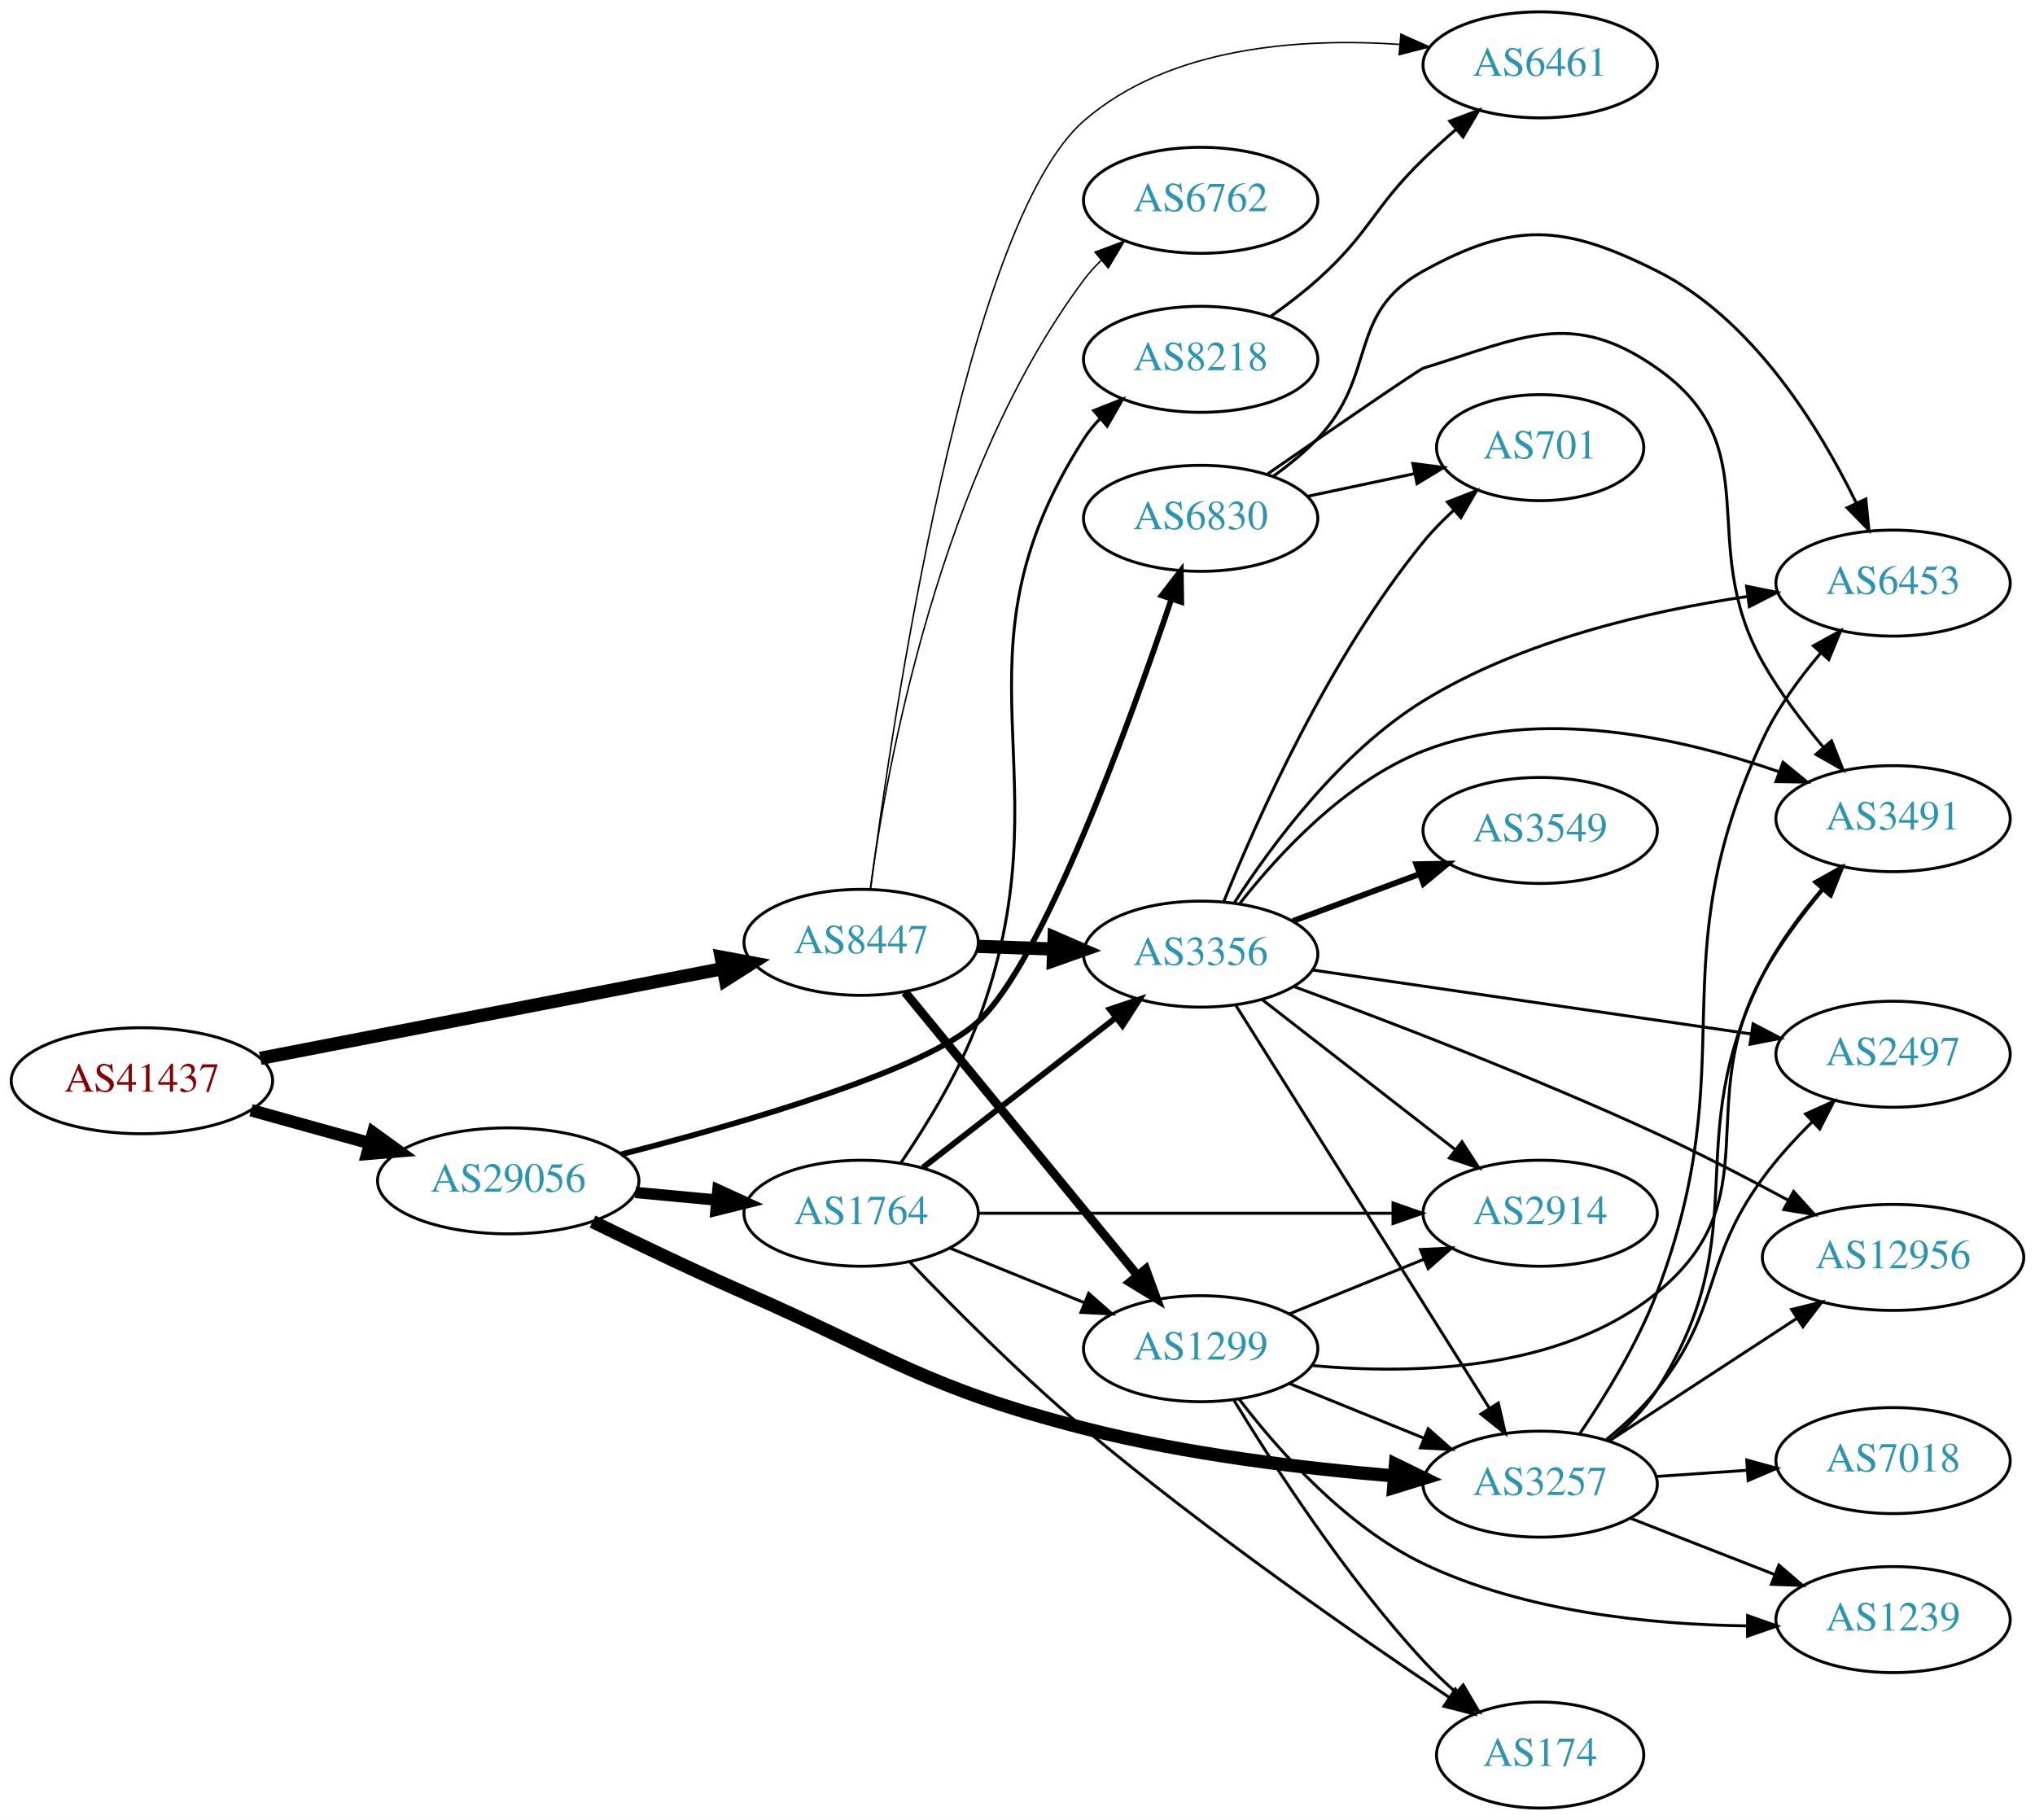
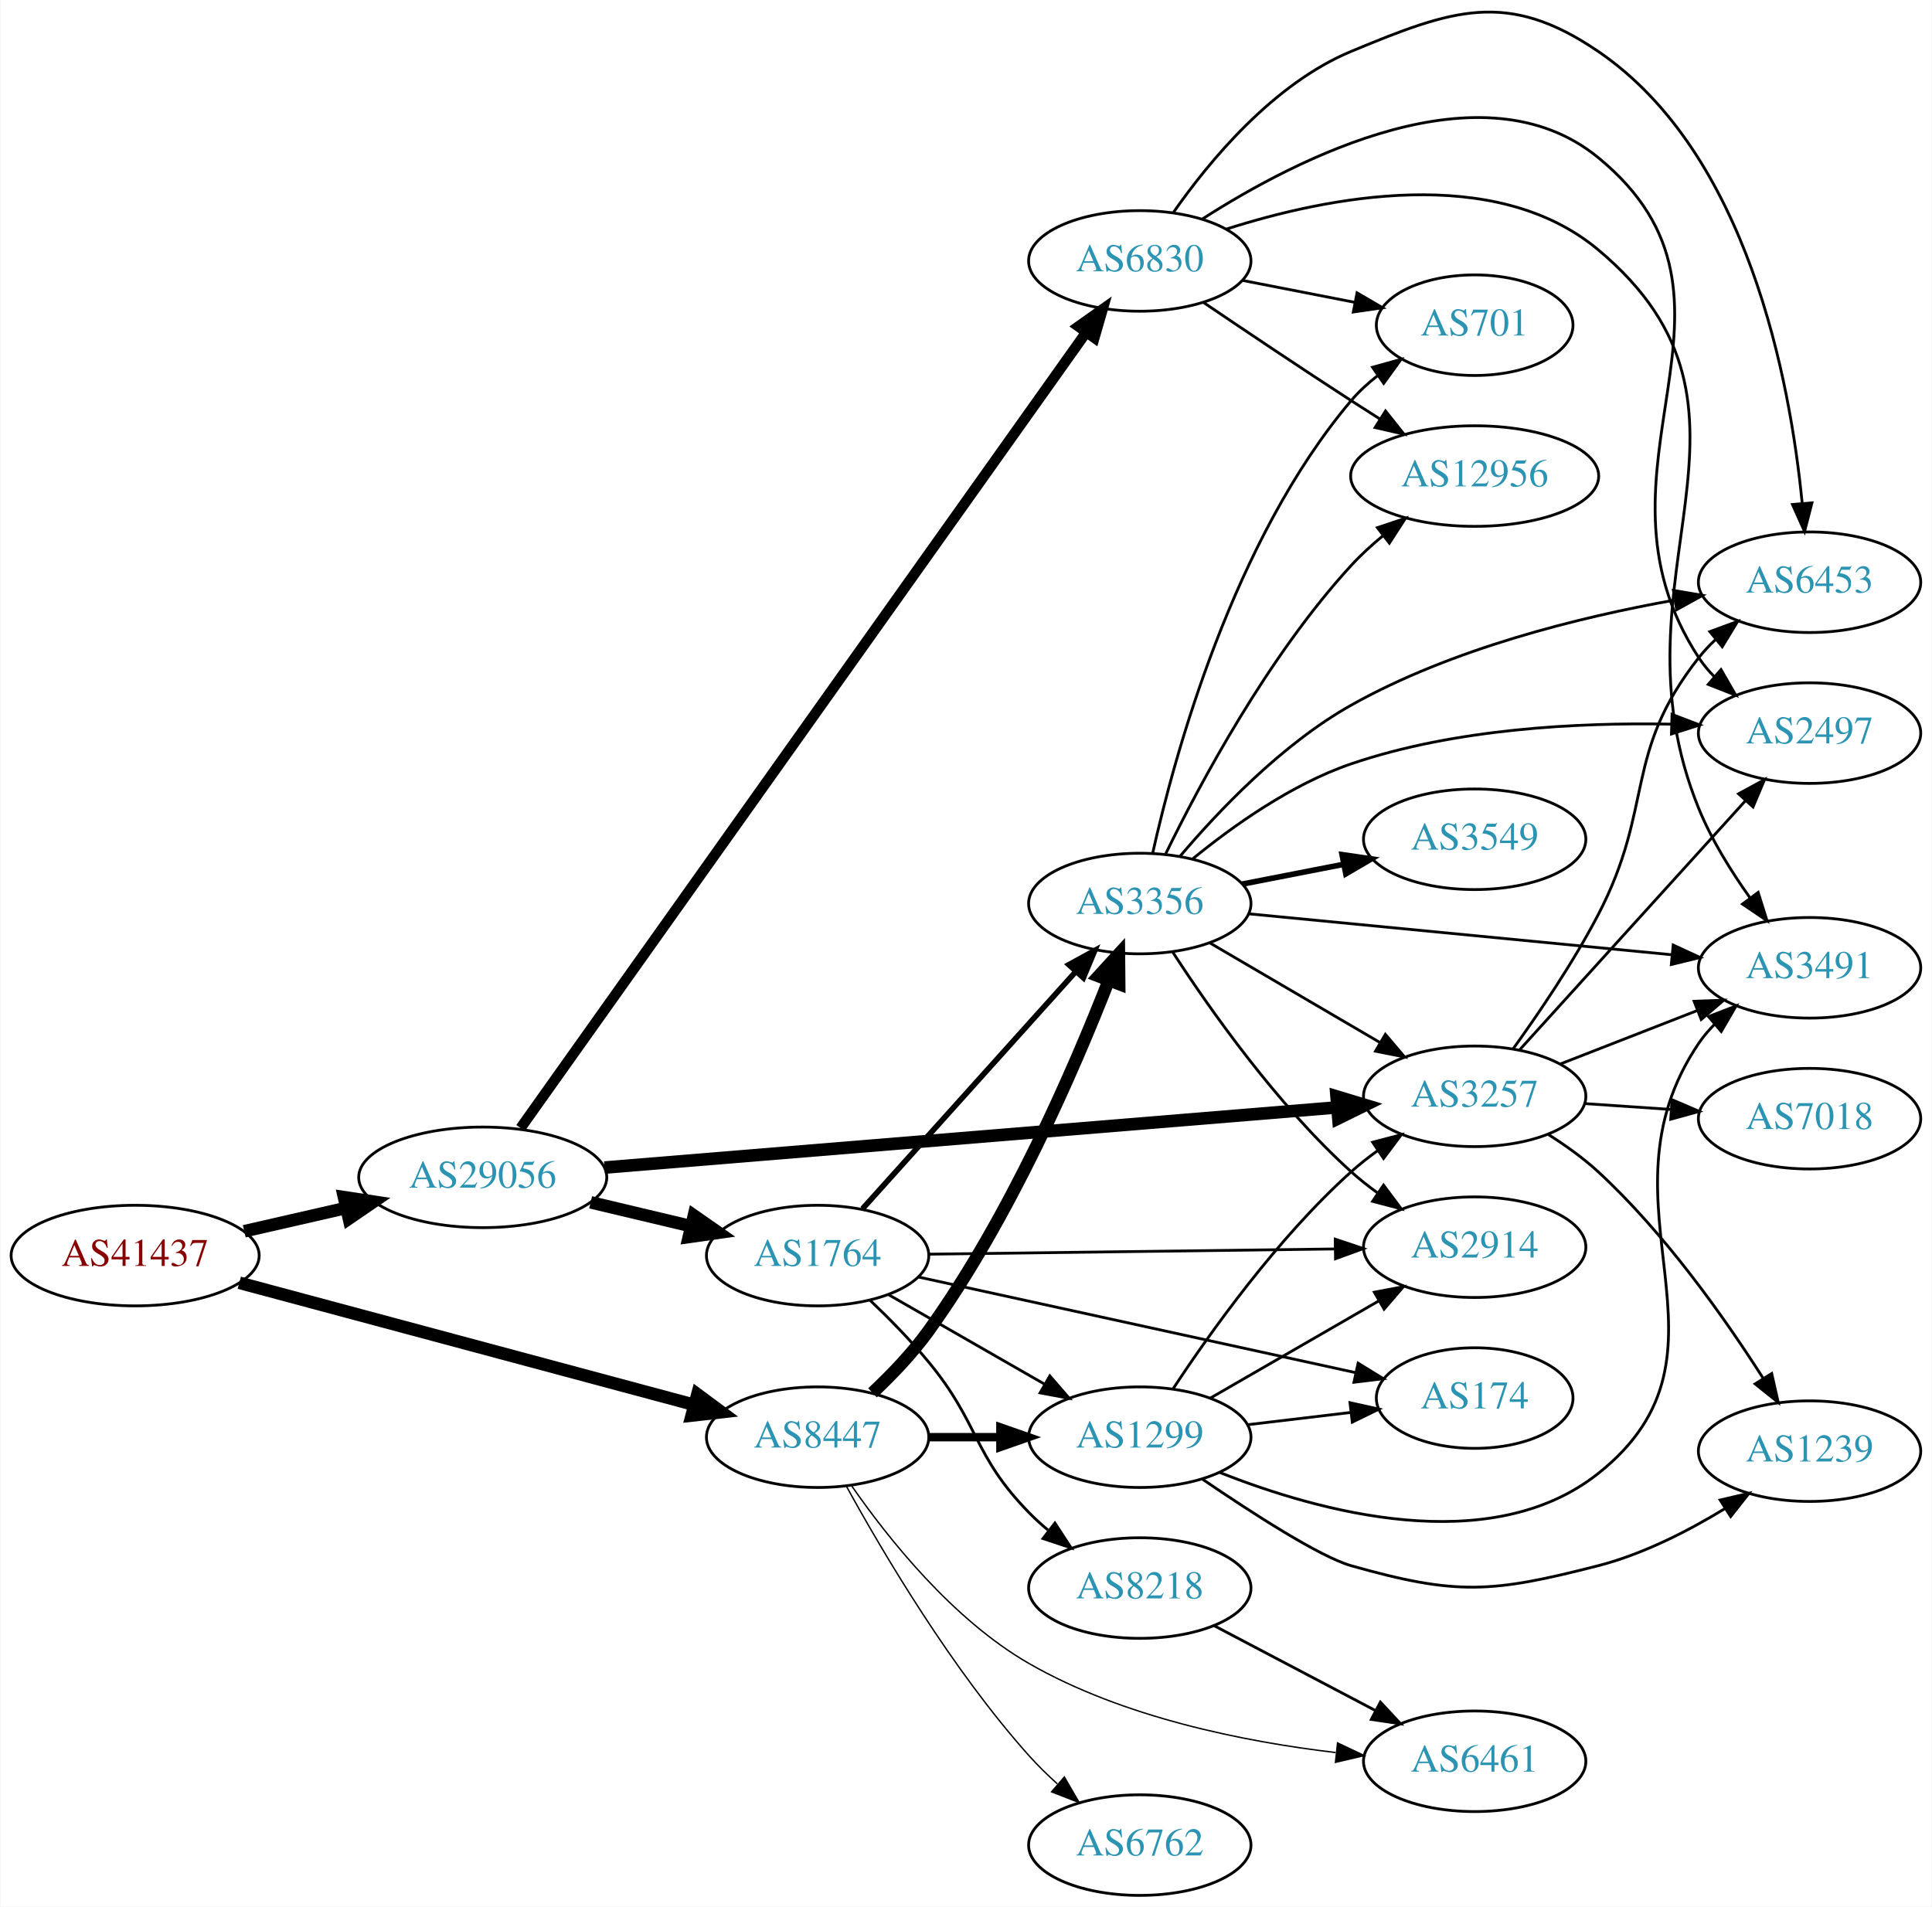
- <svg xmlns="http://www.w3.org/2000/svg" xmlns:xlink="http://www.w3.org/1999/xlink" width="691pt" height="618pt" viewBox="0.00 0.00 691.06 618.00">
-   <g id="graph0" class="graph" transform="scale(1 1) rotate(0) translate(4 614)">
-     <polygon fill="white" stroke="none" points="-4,4 -4,-614 687.055,-614 687.055,4 -4,4" />
+ <svg xmlns="http://www.w3.org/2000/svg" xmlns:xlink="http://www.w3.org/1999/xlink" width="691pt" height="682pt" viewBox="0.00 0.00 691.06 682.39">
+   <g id="graph0" class="graph" transform="scale(1 1) rotate(0) translate(4 678.391)">
+     <polygon fill="white" stroke="none" points="-4,4 -4,-678.391 687.055,-678.391 687.055,4 -4,4" />
    <g id="node1" class="node">
      <g id="a_node1">
        <a xlink:href="/asn/41437" xlink:title="AS41437 ~ KNAPP AG [AT]">
-           <ellipse fill="#ffffff" stroke="black" cx="44.196" cy="-247" rx="44.393" ry="18" />
-           <text text-anchor="middle" x="44.196" y="-243.3" font-family="Times,serif" font-size="14.00" fill="#880000">AS41437</text>
+           <ellipse fill="#ffffff" stroke="black" cx="44.196" cy="-229" rx="44.393" ry="18" />
+           <text text-anchor="middle" x="44.196" y="-225.3" font-family="Times,serif" font-size="14.00" fill="#880000">AS41437</text>
        </a>
      </g>
    </g>
    <g id="node2" class="node">
      <g id="a_node2">
        <a xlink:href="/asn/8447" xlink:title="AS8447 ~ A1 Telekom Austria AG [AT]">
-           <ellipse fill="#ffffff" stroke="black" cx="288.431" cy="-294" rx="39.794" ry="18" />
-           <text text-anchor="middle" x="288.431" y="-290.3" font-family="Times,serif" font-size="14.00" fill="#2c94b3">AS8447</text>
+           <ellipse fill="#ffffff" stroke="black" cx="288.431" cy="-164" rx="39.794" ry="18" />
+           <text text-anchor="middle" x="288.431" y="-160.3" font-family="Times,serif" font-size="14.00" fill="#2c94b3">AS8447</text>
        </a>
      </g>
    </g>
    <g id="edge1" class="edge">
-       <path fill="none" stroke="black" stroke-width="4.5" d="M84.385,-254.604C127.332,-262.937 196.154,-276.29 241.578,-285.103" />
-       <polygon fill="black" stroke="black" stroke-width="4.5" points="240.895,-288.982 251.462,-287.021 242.395,-281.251 240.895,-288.982" />
+       <path fill="none" stroke="black" stroke-width="4.5" d="M81.461,-219.269C124.989,-207.589 197.902,-188.024 244.282,-175.578" />
+       <polygon fill="black" stroke="black" stroke-width="4.5" points="245.403,-179.354 254.041,-172.96 243.362,-171.748 245.403,-179.354" />
    </g>
    <g id="node3" class="node">
      <g id="a_node3">
        <a xlink:href="/asn/29056" xlink:title="AS29056 ~ Citycom Telekommunikation GmbH [AT]">
-           <ellipse fill="#ffffff" stroke="black" cx="168.588" cy="-213" rx="44.393" ry="18" />
-           <text text-anchor="middle" x="168.588" y="-209.3" font-family="Times,serif" font-size="14.00" fill="#2c94b3">AS29056</text>
+           <ellipse fill="#ffffff" stroke="black" cx="168.588" cy="-257" rx="44.393" ry="18" />
+           <text text-anchor="middle" x="168.588" y="-253.3" font-family="Times,serif" font-size="14.00" fill="#2c94b3">AS29056</text>
        </a>
      </g>
    </g>
    <g id="edge2" class="edge">
-       <path fill="none" stroke="black" stroke-width="4.235" d="M81.256,-236.983C93.842,-233.486 108.146,-229.513 121.44,-225.82" />
-       <polygon fill="black" stroke="black" stroke-width="4.235" points="122.72,-229.31 131.363,-223.063 120.736,-222.169 122.72,-229.31" />
+       <path fill="none" stroke="black" stroke-width="4.5" d="M83.251,-237.706C94.763,-240.34 107.558,-243.267 119.63,-246.028" />
+       <polygon fill="black" stroke="black" stroke-width="4.5" points="118.931,-249.908 129.557,-248.299 120.687,-242.231 118.931,-249.908" />
    </g>
    <g id="node4" class="node">
      <g id="a_node4">
-         <a xlink:href="/asn/3356" xlink:title="AS3356 ~ Level 3 Parent, LLC [US]">
-           <ellipse fill="#ffffff" stroke="black" cx="403.724" cy="-290" rx="39.794" ry="18" />
-           <text text-anchor="middle" x="403.724" y="-286.3" font-family="Times,serif" font-size="14.00" fill="#2c94b3">AS3356</text>
+         <a xlink:href="/asn/1299" xlink:title="AS1299 ~ Telia Carrier [EU]">
+           <ellipse fill="#ffffff" stroke="black" cx="403.724" cy="-164" rx="39.794" ry="18" />
+           <text text-anchor="middle" x="403.724" y="-160.3" font-family="Times,serif" font-size="14.00" fill="#2c94b3">AS1299</text>
        </a>
      </g>
    </g>
    <g id="edge3" class="edge">
-       <path fill="none" stroke="black" stroke-width="4.5" d="M328.103,-292.635C336.306,-292.345 345.07,-292.036 353.602,-291.734" />
-       <polygon fill="black" stroke="black" stroke-width="4.5" points="353.986,-295.661 363.841,-291.373 353.709,-287.791 353.986,-295.661" />
+       <path fill="none" stroke="black" stroke-width="3" d="M328.103,-164C336.306,-164 345.07,-164 353.602,-164" />
+       <polygon fill="black" stroke="black" stroke-width="3" points="353.841,-167.5 363.841,-164 353.841,-160.5 353.841,-167.5" />
    </g>
    <g id="node5" class="node">
      <g id="a_node5">
-         <a xlink:href="/asn/1299" xlink:title="AS1299 ~ Telia Carrier [EU]">
-           <ellipse fill="#ffffff" stroke="black" cx="403.724" cy="-156" rx="39.794" ry="18" />
-           <text text-anchor="middle" x="403.724" y="-152.3" font-family="Times,serif" font-size="14.00" fill="#2c94b3">AS1299</text>
+         <a xlink:href="/asn/3356" xlink:title="AS3356 ~ Level 3 Parent, LLC [US]">
+           <ellipse fill="#ffffff" stroke="black" cx="403.724" cy="-355" rx="39.794" ry="18" />
+           <text text-anchor="middle" x="403.724" y="-351.3" font-family="Times,serif" font-size="14.00" fill="#2c94b3">AS3356</text>
        </a>
      </g>
    </g>
    <g id="edge4" class="edge">
-       <path fill="none" stroke="black" stroke-width="3" d="M303.323,-277.078C323.028,-253.076 359.236,-208.971 382.088,-181.136" />
-       <polygon fill="black" stroke="black" stroke-width="3" points="385.078,-183.01 388.718,-173.06 379.668,-178.568 385.078,-183.01" />
+       <path fill="none" stroke="black" stroke-width="4.5" d="M308.079,-179.881C314.91,-186.297 322.361,-194.057 328.077,-202 357.055,-242.26 380.122,-295.493 392.572,-327.384" />
+       <polygon fill="black" stroke="black" stroke-width="4.5" points="388.981,-329.016 396.236,-336.945 396.334,-326.198 388.981,-329.016" />
    </g>
    <g id="node6" class="node">
      <g id="a_node6">
-         <a xlink:href="/asn/6461" xlink:title="AS6461 ~ Zayo Bandwidth [US]">
-           <ellipse fill="#ffffff" stroke="black" cx="519.017" cy="-592" rx="39.794" ry="18" />
-           <text text-anchor="middle" x="519.017" y="-588.3" font-family="Times,serif" font-size="14.00" fill="#2c94b3">AS6461</text>
+         <a xlink:href="/asn/6762" xlink:title="AS6762 ~ TELECOM ITALIA SPARKLE S.p.A. [IT]">
+           <ellipse fill="#ffffff" stroke="black" cx="403.724" cy="-18" rx="39.794" ry="18" />
+           <text text-anchor="middle" x="403.724" y="-14.3" font-family="Times,serif" font-size="14.00" fill="#2c94b3">AS6762</text>
        </a>
      </g>
    </g>
    <g id="edge5" class="edge">
-       <path fill="none" stroke="black" stroke-width="0.5" d="M291.632,-312.003C298.868,-368.079 323.793,-537.946 364.077,-573 393.073,-598.231 437.59,-601.233 471.307,-598.95" />
-       <polygon fill="black" stroke="black" stroke-width="0.5" points="471.728,-602.427 481.395,-598.091 471.134,-595.453 471.728,-602.427" />
+       <path fill="none" stroke="black" stroke-width="0.5" d="M298.834,-146.253C311.734,-122.804 336.485,-80.865 364.077,-50 367.165,-46.546 370.638,-43.146 374.203,-39.926" />
+       <polygon fill="black" stroke="black" stroke-width="0.5" points="376.72,-42.379 382.04,-33.216 372.167,-37.062 376.72,-42.379" />
    </g>
    <g id="node7" class="node">
      <g id="a_node7">
-         <a xlink:href="/asn/6762" xlink:title="AS6762 ~ TELECOM ITALIA SPARKLE S.p.A. [IT]">
-           <ellipse fill="#ffffff" stroke="black" cx="403.724" cy="-546" rx="39.794" ry="18" />
-           <text text-anchor="middle" x="403.724" y="-542.3" font-family="Times,serif" font-size="14.00" fill="#2c94b3">AS6762</text>
+         <a xlink:href="/asn/6461" xlink:title="AS6461 ~ Zayo Bandwidth [US]">
+           <ellipse fill="#ffffff" stroke="black" cx="523.566" cy="-48" rx="39.794" ry="18" />
+           <text text-anchor="middle" x="523.566" y="-44.3" font-family="Times,serif" font-size="14.00" fill="#2c94b3">AS6461</text>
        </a>
      </g>
    </g>
    <g id="edge6" class="edge">
-       <path fill="none" stroke="black" stroke-width="0.5" d="M291.521,-312.116C296.992,-352.8 314.877,-453.01 364.077,-519 365.82,-521.338 367.826,-523.547 369.989,-525.62" />
-       <polygon fill="black" stroke="black" stroke-width="0.5" points="367.866,-528.407 377.788,-532.122 372.348,-523.03 367.866,-528.407" />
+       <path fill="none" stroke="black" stroke-width="0.5" d="M300.652,-146.533C313.62,-127.83 336.722,-98.727 364.077,-83 397.693,-63.674 440.964,-55.011 473.796,-51.133" />
+       <polygon fill="black" stroke="black" stroke-width="0.5" points="474.493,-54.578 484.064,-50.034 473.748,-47.618 474.493,-54.578" />
+     </g>
+     <g id="node8" class="node">
+       <g id="a_node8">
+         <a xlink:href="/asn/3257" xlink:title="AS3257 ~ GTT [DE]">
+           <ellipse fill="#ffffff" stroke="black" cx="523.566" cy="-286" rx="39.794" ry="18" />
+           <text text-anchor="middle" x="523.566" y="-282.3" font-family="Times,serif" font-size="14.00" fill="#2c94b3">AS3257</text>
+         </a>
+       </g>
+     </g>
+     <g id="edge20" class="edge">
+       <path fill="none" stroke="black" stroke-width="4.5" d="M212.166,-260.498C278.179,-265.922 404.83,-276.327 474.202,-282.027" />
+       <polygon fill="black" stroke="black" stroke-width="4.5" points="474.129,-285.971 484.417,-282.866 474.773,-278.123 474.129,-285.971" />
+     </g>
+     <g id="node18" class="node">
+       <g id="a_node18">
+         <a xlink:href="/asn/1764" xlink:title="AS1764 ~ NEXTLAYER-AS [AT]">
+           <ellipse fill="#ffffff" stroke="black" cx="288.431" cy="-229" rx="39.794" ry="18" />
+           <text text-anchor="middle" x="288.431" y="-225.3" font-family="Times,serif" font-size="14.00" fill="#2c94b3">AS1764</text>
+         </a>
+       </g>
+     </g>
+     <g id="edge21" class="edge">
+       <path fill="none" stroke="black" stroke-width="4.5" d="M207.198,-248.064C218.556,-245.365 231.134,-242.376 242.897,-239.581" />
+       <polygon fill="black" stroke="black" stroke-width="4.5" points="244.154,-243.33 252.973,-237.187 242.334,-235.668 244.154,-243.33" />
+     </g>
+     <g id="node19" class="node">
+       <g id="a_node19">
+         <a xlink:href="/asn/6830" xlink:title="AS6830 ~ LGI-UPC [AT]">
+           <ellipse fill="#ffffff" stroke="black" cx="403.724" cy="-585" rx="39.794" ry="18" />
+           <text text-anchor="middle" x="403.724" y="-581.3" font-family="Times,serif" font-size="14.00" fill="#2c94b3">AS6830</text>
+         </a>
+       </g>
+     </g>
+     <g id="edge22" class="edge">
+       <path fill="none" stroke="black" stroke-width="3.75" d="M182.123,-274.635C220.874,-329.155 338.877,-495.174 384.473,-559.323" />
+       <polygon fill="black" stroke="black" stroke-width="3.75" points="381.764,-561.553 390.41,-567.676 387.47,-557.498 381.764,-561.553" />
+     </g>
+     <g id="edge7" class="edge">
+       <path fill="none" stroke="black" d="M415.589,-181.252C428.912,-201.5 452.996,-235.315 479.37,-259 482.321,-261.65 485.563,-264.2 488.905,-266.604" />
+       <polygon fill="black" stroke="black" points="487.053,-269.576 497.305,-272.251 490.959,-263.767 487.053,-269.576" />
+     </g>
+     <g id="node9" class="node">
+       <g id="a_node9">
+         <a xlink:href="/asn/1239" xlink:title="AS1239 ~ Sprint [US]">
+           <ellipse fill="#ffffff" stroke="black" cx="643.409" cy="-159" rx="39.794" ry="18" />
+           <text text-anchor="middle" x="643.409" y="-155.3" font-family="Times,serif" font-size="14.00" fill="#2c94b3">AS1239</text>
+         </a>
+       </g>
+     </g>
+     <g id="edge8" class="edge">
+       <path fill="none" stroke="black" d="M426.162,-148.955C444.011,-136.78 468.239,-121.154 479.37,-118 517.167,-107.289 529.709,-108.237 567.762,-118 583.704,-122.09 599.896,-130.375 613.105,-138.433" />
+       <polygon fill="black" stroke="black" points="611.418,-141.508 621.735,-143.922 615.175,-135.602 611.418,-141.508" />
+     </g>
+     <g id="node10" class="node">
+       <g id="a_node10">
+         <a xlink:href="/asn/3491" xlink:title="AS3491 ~ PCCW Global, Inc. [US]">
+           <ellipse fill="#ffffff" stroke="black" cx="643.409" cy="-332" rx="39.794" ry="18" />
+           <text text-anchor="middle" x="643.409" y="-328.3" font-family="Times,serif" font-size="14.00" fill="#2c94b3">AS3491</text>
+         </a>
+       </g>
+     </g>
+     <g id="edge9" class="edge">
+       <path fill="none" stroke="black" d="M432.276,-151.402C467.645,-137.336 529.053,-120.296 567.762,-151 622.832,-194.681 564.346,-246.802 603.762,-305 605.397,-307.414 607.326,-309.679 609.434,-311.79" />
+       <polygon fill="black" stroke="black" points="607.255,-314.531 617.132,-318.365 611.801,-309.209 607.255,-314.531" />
+     </g>
+     <g id="node11" class="node">
+       <g id="a_node11">
+         <a xlink:href="/asn/2914" xlink:title="AS2914 ~ NTT America, Inc. [US]">
+           <ellipse fill="#ffffff" stroke="black" cx="523.566" cy="-232" rx="39.794" ry="18" />
+           <text text-anchor="middle" x="523.566" y="-228.3" font-family="Times,serif" font-size="14.00" fill="#2c94b3">AS2914</text>
+         </a>
+       </g>
+     </g>
+     <g id="edge10" class="edge">
+       <path fill="none" stroke="black" d="M428.855,-177.925C446.294,-187.988 470.068,-201.707 489.306,-212.808" />
+       <polygon fill="black" stroke="black" points="487.651,-215.893 498.062,-217.86 491.15,-209.83 487.651,-215.893" />
+     </g>
+     <g id="node12" class="node">
+       <g id="a_node12">
+         <a xlink:href="/asn/174" xlink:title="AS174 ~ Cogent Communications [US]">
+           <ellipse fill="#ffffff" stroke="black" cx="523.566" cy="-178" rx="35.194" ry="18" />
+           <text text-anchor="middle" x="523.566" y="-174.3" font-family="Times,serif" font-size="14.00" fill="#2c94b3">AS174</text>
+         </a>
+       </g>
+     </g>
+     <g id="edge11" class="edge">
+       <path fill="none" stroke="black" d="M442.334,-168.468C454.004,-169.855 466.963,-171.394 479.002,-172.824" />
+       <polygon fill="black" stroke="black" points="478.946,-176.342 489.29,-174.047 479.772,-169.391 478.946,-176.342" />
+     </g>
+     <g id="edge18" class="edge">
+       <path fill="none" stroke="black" d="M428.855,-340.87C446.411,-330.591 470.386,-316.553 489.69,-305.25" />
+       <polygon fill="black" stroke="black" points="491.606,-308.184 498.467,-300.111 488.069,-302.143 491.606,-308.184" />
+     </g>
+     <g id="edge12" class="edge">
+       <path fill="none" stroke="black" d="M442.648,-351.33C483.747,-347.353 549.433,-340.997 594.173,-336.668" />
+       <polygon fill="black" stroke="black" points="594.609,-340.142 604.226,-335.695 593.935,-333.174 594.609,-340.142" />
+     </g>
+     <g id="edge13" class="edge">
+       <path fill="none" stroke="black" d="M415.551,-337.557C428.837,-317.087 452.884,-282.907 479.37,-259 482.314,-256.343 485.552,-253.788 488.891,-251.381" />
+       <polygon fill="black" stroke="black" points="490.946,-254.217 497.288,-245.73 487.037,-248.41 490.946,-254.217" />
    </g>
    <g id="node13" class="node">
      <g id="a_node13">
-         <a xlink:href="/asn/3257" xlink:title="AS3257 ~ GTT [DE]">
-           <ellipse fill="#ffffff" stroke="black" cx="519.017" cy="-110" rx="39.794" ry="18" />
-           <text text-anchor="middle" x="519.017" y="-106.3" font-family="Times,serif" font-size="14.00" fill="#2c94b3">AS3257</text>
-         </a>
-       </g>
-     </g>
-     <g id="edge20" class="edge">
-       <path fill="none" stroke="black" stroke-width="4.5" d="M197.23,-199.17C212.346,-191.751 231.468,-182.598 248.784,-175 299.304,-152.832 310.64,-142.714 364.077,-129 398.76,-120.099 438.944,-115.319 469.558,-112.78" />
-       <polygon fill="black" stroke="black" stroke-width="4.5" points="469.887,-116.704 479.552,-112.002 469.276,-108.852 469.887,-116.704" />
-     </g>
-     <g id="node18" class="node">
-       <g id="a_node18">
-         <a xlink:href="/asn/6830" xlink:title="AS6830 ~ LGI-UPC [AT]">
-           <ellipse fill="#ffffff" stroke="black" cx="403.724" cy="-438" rx="39.794" ry="18" />
-           <text text-anchor="middle" x="403.724" y="-434.3" font-family="Times,serif" font-size="14.00" fill="#2c94b3">AS6830</text>
-         </a>
-       </g>
-     </g>
-     <g id="edge21" class="edge">
-       <path fill="none" stroke="black" stroke-width="1.929" d="M206.892,-221.989C247.84,-232.485 310.162,-250.516 328.077,-267 350.146,-287.305 379.34,-367.691 393.808,-410.627" />
-       <polygon fill="black" stroke="black" stroke-width="1.929" points="390.51,-411.8 396.993,-420.181 397.151,-409.587 390.51,-411.8" />
-     </g>
-     <g id="node19" class="node">
-       <g id="a_node19">
-         <a xlink:href="/asn/1764" xlink:title="AS1764 ~ NEXTLAYER-AS [AT]">
-           <ellipse fill="#ffffff" stroke="black" cx="288.431" cy="-202" rx="39.794" ry="18" />
-           <text text-anchor="middle" x="288.431" y="-198.3" font-family="Times,serif" font-size="14.00" fill="#2c94b3">AS1764</text>
-         </a>
-       </g>
-     </g>
-     <g id="edge22" class="edge">
-       <path fill="none" stroke="black" stroke-width="3.857" d="M211.799,-209.06C220.724,-208.227 230.207,-207.342 239.331,-206.49" />
-       <polygon fill="black" stroke="black" stroke-width="3.857" points="239.8,-209.961 249.431,-205.547 239.149,-202.992 239.8,-209.961" />
-     </g>
-     <g id="node8" class="node">
-       <g id="a_node8">
-         <a xlink:href="/asn/3491" xlink:title="AS3491 ~ PCCW Global, Inc. [US]">
-           <ellipse fill="#ffffff" stroke="black" cx="638.859" cy="-336" rx="39.794" ry="18" />
-           <text text-anchor="middle" x="638.859" y="-332.3" font-family="Times,serif" font-size="14.00" fill="#2c94b3">AS3491</text>
-         </a>
-       </g>
-     </g>
-     <g id="edge7" class="edge">
-       <path fill="none" stroke="black" d="M417.002,-307.176C430.208,-324.023 452.911,-348.645 479.37,-359 518.672,-374.382 567.09,-363.436 599.994,-351.976" />
-       <polygon fill="black" stroke="black" points="601.492,-355.155 609.681,-348.431 599.087,-348.581 601.492,-355.155" />
-     </g>
-     <g id="node9" class="node">
-       <g id="a_node9">
-         <a xlink:href="/asn/2497" xlink:title="AS2497 ~ Internet Initiative Japan Inc. [JP]">
-           <ellipse fill="#ffffff" stroke="black" cx="638.859" cy="-256" rx="39.794" ry="18" />
-           <text text-anchor="middle" x="638.859" y="-252.3" font-family="Times,serif" font-size="14.00" fill="#2c94b3">AS2497</text>
-         </a>
-       </g>
-     </g>
-     <g id="edge8" class="edge">
-       <path fill="none" stroke="black" d="M441.665,-284.613C481.96,-278.736 546.572,-269.313 590.55,-262.9" />
-       <polygon fill="black" stroke="black" points="591.316,-266.325 600.706,-261.418 590.305,-259.398 591.316,-266.325" />
-     </g>
-     <g id="node10" class="node">
-       <g id="a_node10">
-         <a xlink:href="/asn/701" xlink:title="AS701 ~ UUNET [US]">
-           <ellipse fill="#ffffff" stroke="black" cx="519.017" cy="-462" rx="35.194" ry="18" />
-           <text text-anchor="middle" x="519.017" y="-458.3" font-family="Times,serif" font-size="14.00" fill="#2c94b3">AS701</text>
-         </a>
-       </g>
-     </g>
-     <g id="edge9" class="edge">
-       <path fill="none" stroke="black" d="M411.512,-307.676C422.782,-335.59 447.324,-390.736 479.37,-430 482.444,-433.767 486.015,-437.412 489.72,-440.81" />
-       <polygon fill="black" stroke="black" points="487.527,-443.54 497.395,-447.396 492.086,-438.228 487.527,-443.54" />
-     </g>
-     <g id="node11" class="node">
-       <g id="a_node11">
-         <a xlink:href="/asn/3549" xlink:title="AS3549 ~ Level 3 Parent, LLC [US]">
-           <ellipse fill="#ffffff" stroke="black" cx="519.017" cy="-332" rx="39.794" ry="18" />
-           <text text-anchor="middle" x="519.017" y="-328.3" font-family="Times,serif" font-size="14.00" fill="#2c94b3">AS3549</text>
-         </a>
-       </g>
-     </g>
-     <g id="edge10" class="edge">
-       <path fill="none" stroke="black" stroke-width="2" d="M435.084,-301.255C448.291,-306.151 463.948,-311.956 478.081,-317.195" />
-       <polygon fill="black" stroke="black" stroke-width="2" points="476.979,-320.519 487.572,-320.714 479.413,-313.956 476.979,-320.519" />
-     </g>
-     <g id="node12" class="node">
-       <g id="a_node12">
        <a xlink:href="/asn/6453" xlink:title="AS6453 ~ TATA COMMUNICATIONS (AMERICA) INC [US]">
-           <ellipse fill="#ffffff" stroke="black" cx="638.859" cy="-416" rx="39.794" ry="18" />
-           <text text-anchor="middle" x="638.859" y="-412.3" font-family="Times,serif" font-size="14.00" fill="#2c94b3">AS6453</text>
-         </a>
-       </g>
-     </g>
-     <g id="edge11" class="edge">
-       <path fill="none" stroke="black" d="M415.093,-307.33C427.774,-326.997 451.082,-358.594 479.37,-376 512.738,-396.531 556.21,-406.551 589.184,-411.426" />
-       <polygon fill="black" stroke="black" points="589.113,-414.949 599.494,-412.835 590.06,-408.013 589.113,-414.949" />
-     </g>
-     <g id="edge12" class="edge">
-       <path fill="none" stroke="black" d="M415.587,-272.741C435.55,-241.023 478.172,-173.305 501.654,-135.997" />
-       <polygon fill="black" stroke="black" points="504.822,-137.534 507.187,-127.207 498.898,-133.806 504.822,-137.534" />
+           <ellipse fill="#ffffff" stroke="black" cx="643.409" cy="-470" rx="39.794" ry="18" />
+           <text text-anchor="middle" x="643.409" y="-466.3" font-family="Times,serif" font-size="14.00" fill="#2c94b3">AS6453</text>
+         </a>
+       </g>
+     </g>
+     <g id="edge14" class="edge">
+       <path fill="none" stroke="black" d="M418.075,-371.855C431.788,-388.054 454.579,-412.068 479.37,-426 515.388,-446.241 561.157,-457.53 595.026,-463.59" />
+       <polygon fill="black" stroke="black" points="594.687,-467.083 605.132,-465.307 595.859,-460.182 594.687,-467.083" />
    </g>
    <g id="node14" class="node">
      <g id="a_node14">
-         <a xlink:href="/asn/12956" xlink:title="AS12956 ~ TELXIUS [ES]">
-           <ellipse fill="#ffffff" stroke="black" cx="638.859" cy="-187" rx="44.393" ry="18" />
-           <text text-anchor="middle" x="638.859" y="-183.3" font-family="Times,serif" font-size="14.00" fill="#2c94b3">AS12956</text>
-         </a>
-       </g>
-     </g>
-     <g id="edge13" class="edge">
-       <path fill="none" stroke="black" d="M435.226,-279.047C466.588,-267.523 516.641,-248.397 558.663,-229 573.474,-222.164 589.432,-213.885 603.116,-206.491" />
-       <polygon fill="black" stroke="black" points="605.083,-209.405 612.184,-201.542 601.729,-203.26 605.083,-209.405" />
+         <a xlink:href="/asn/701" xlink:title="AS701 ~ UUNET [US]">
+           <ellipse fill="#ffffff" stroke="black" cx="523.566" cy="-562" rx="35.194" ry="18" />
+           <text text-anchor="middle" x="523.566" y="-558.3" font-family="Times,serif" font-size="14.00" fill="#2c94b3">AS701</text>
+         </a>
+       </g>
+     </g>
+     <g id="edge15" class="edge">
+       <path fill="none" stroke="black" d="M408.335,-373.015C416.067,-407.769 437.066,-485.043 479.37,-535 482.135,-538.265 485.397,-541.26 488.87,-543.971" />
+       <polygon fill="black" stroke="black" points="487.012,-546.941 497.222,-549.773 491.006,-541.193 487.012,-546.941" />
    </g>
    <g id="node15" class="node">
      <g id="a_node15">
-         <a xlink:href="/asn/2914" xlink:title="AS2914 ~ NTT America, Inc. [US]">
-           <ellipse fill="#ffffff" stroke="black" cx="519.017" cy="-202" rx="39.794" ry="18" />
-           <text text-anchor="middle" x="519.017" y="-198.3" font-family="Times,serif" font-size="14.00" fill="#2c94b3">AS2914</text>
-         </a>
-       </g>
-     </g>
-     <g id="edge14" class="edge">
-       <path fill="none" stroke="black" d="M424.717,-274.47C442.919,-260.332 469.967,-239.323 490.26,-223.56" />
-       <polygon fill="black" stroke="black" points="492.472,-226.273 498.223,-217.375 488.178,-220.745 492.472,-226.273" />
-     </g>
-     <g id="edge15" class="edge">
-       <path fill="none" stroke="black" d="M441.632,-150.282C475.782,-147.15 526.052,-148.307 558.663,-175 597.816,-207.047 570.282,-238.665 594.663,-283 600.212,-293.089 607.757,-303.142 614.99,-311.737" />
-       <polygon fill="black" stroke="black" points="612.54,-314.253 621.752,-319.485 617.813,-309.65 612.54,-314.253" />
-     </g>
-     <g id="edge18" class="edge">
-       <path fill="none" stroke="black" d="M433.9,-144.154C447.775,-138.52 464.552,-131.708 479.461,-125.654" />
-       <polygon fill="black" stroke="black" points="480.991,-128.811 488.94,-121.806 478.358,-122.325 480.991,-128.811" />
+         <a xlink:href="/asn/3549" xlink:title="AS3549 ~ Level 3 Parent, LLC [US]">
+           <ellipse fill="#ffffff" stroke="black" cx="523.566" cy="-378" rx="39.794" ry="18" />
+           <text text-anchor="middle" x="523.566" y="-374.3" font-family="Times,serif" font-size="14.00" fill="#2c94b3">AS3549</text>
+         </a>
+       </g>
    </g>
    <g id="edge16" class="edge">
-       <path fill="none" stroke="black" d="M433.9,-167.846C447.775,-173.48 464.552,-180.292 479.461,-186.346" />
-       <polygon fill="black" stroke="black" points="478.358,-189.675 488.94,-190.194 480.991,-183.189 478.358,-189.675" />
+       <path fill="none" stroke="black" stroke-width="2" d="M440.4,-361.963C451.832,-364.194 464.654,-366.697 476.707,-369.049" />
+       <polygon fill="black" stroke="black" stroke-width="2" points="476.119,-372.501 486.604,-370.981 477.46,-365.63 476.119,-372.501" />
    </g>
    <g id="node16" class="node">
      <g id="a_node16">
-         <a xlink:href="/asn/1239" xlink:title="AS1239 ~ Sprint [US]">
-           <ellipse fill="#ffffff" stroke="black" cx="638.859" cy="-64" rx="39.794" ry="18" />
-           <text text-anchor="middle" x="638.859" y="-60.3" font-family="Times,serif" font-size="14.00" fill="#2c94b3">AS1239</text>
+         <a xlink:href="/asn/2497" xlink:title="AS2497 ~ Internet Initiative Japan Inc. [JP]">
+           <ellipse fill="#ffffff" stroke="black" cx="643.409" cy="-416" rx="39.794" ry="18" />
+           <text text-anchor="middle" x="643.409" y="-412.3" font-family="Times,serif" font-size="14.00" fill="#2c94b3">AS2497</text>
        </a>
      </g>
    </g>
    <g id="edge17" class="edge">
-       <path fill="none" stroke="black" d="M416.814,-138.833C430.03,-121.55 452.888,-95.688 479.37,-83 513.649,-66.578 556.69,-62.298 589.266,-61.865" />
-       <polygon fill="black" stroke="black" points="589.455,-65.364 599.45,-61.848 589.444,-58.364 589.455,-65.364" />
+       <path fill="none" stroke="black" d="M422.582,-370.93C436.86,-382.626 457.964,-397.697 479.37,-405 516.318,-417.605 560.653,-419.837 593.757,-419.206" />
+       <polygon fill="black" stroke="black" points="594.192,-422.695 604.088,-418.91 593.991,-415.698 594.192,-422.695" />
    </g>
    <g id="node17" class="node">
      <g id="a_node17">
-         <a xlink:href="/asn/174" xlink:title="AS174 ~ Cogent Communications [US]">
-           <ellipse fill="#ffffff" stroke="black" cx="519.017" cy="-18" rx="35.194" ry="18" />
-           <text text-anchor="middle" x="519.017" y="-14.3" font-family="Times,serif" font-size="14.00" fill="#2c94b3">AS174</text>
+         <a xlink:href="/asn/12956" xlink:title="AS12956 ~ TELXIUS [ES]">
+           <ellipse fill="#ffffff" stroke="black" cx="523.566" cy="-508" rx="44.393" ry="18" />
+           <text text-anchor="middle" x="523.566" y="-504.3" font-family="Times,serif" font-size="14.00" fill="#2c94b3">AS12956</text>
        </a>
      </g>
    </g>
    <g id="edge19" class="edge">
-       <path fill="none" stroke="black" d="M415.07,-138.432C428.423,-116.502 453.084,-78.422 479.37,-50 482.742,-46.355 486.528,-42.746 490.376,-39.339" />
-       <polygon fill="black" stroke="black" points="492.875,-41.809 498.252,-32.68 488.356,-36.464 492.875,-41.809" />
+       <path fill="none" stroke="black" d="M413.013,-372.842C425.17,-397.784 449.649,-443.644 479.37,-476 482.833,-479.77 486.794,-483.393 490.882,-486.759" />
+       <polygon fill="black" stroke="black" points="488.75,-489.535 498.801,-492.887 493.035,-483.999 488.75,-489.535" />
+     </g>
+     <g id="edge24" class="edge">
+       <path fill="none" stroke="black" d="M549.912,-272.343C556.078,-268.447 562.427,-263.912 567.762,-259 591.611,-237.045 613.081,-206.593 626.807,-185.077" />
+       <polygon fill="black" stroke="black" points="629.865,-186.788 632.2,-176.454 623.93,-183.077 629.865,-186.788" />
+     </g>
+     <g id="edge27" class="edge">
+       <path fill="none" stroke="black" d="M554.303,-297.608C569.097,-303.382 587.174,-310.439 603.096,-316.654" />
+       <polygon fill="black" stroke="black" points="602.094,-320.02 612.682,-320.396 604.639,-313.499 602.094,-320.02" />
+     </g>
+     <g id="edge25" class="edge">
+       <path fill="none" stroke="black" d="M537.352,-303.035C546.563,-315.8 558.882,-333.932 567.762,-351 588.029,-389.951 576.6,-408.502 603.762,-443 605.566,-445.291 607.616,-447.467 609.809,-449.516" />
+       <polygon fill="black" stroke="black" points="607.718,-452.328 617.666,-455.975 612.163,-446.92 607.718,-452.328" />
    </g>
    <g id="edge26" class="edge">
-       <path fill="none" stroke="black" d="M542.401,-124.561C548.446,-129.455 554.468,-135.377 558.663,-142 593.27,-196.64 565.55,-225.246 594.663,-283 599.846,-293.282 607.303,-303.381 614.566,-311.96" />
-       <polygon fill="black" stroke="black" points="612.144,-314.504 621.391,-319.676 617.387,-309.866 612.144,-314.504" />
-     </g>
-     <g id="edge28" class="edge">
-       <path fill="none" stroke="black" d="M541.54,-125.173C547.562,-130.085 553.786,-135.862 558.663,-142 580.92,-170.011 573.541,-185.124 594.663,-214 599.526,-220.648 605.485,-227.181 611.405,-233.039" />
-       <polygon fill="black" stroke="black" points="609.136,-235.711 618.798,-240.058 613.956,-230.635 609.136,-235.711" />
-     </g>
-     <g id="edge23" class="edge">
-       <path fill="none" stroke="black" d="M532.429,-127.089C541.037,-139.733 552.094,-157.694 558.663,-175 588.856,-254.536 558.695,-285.904 594.663,-363 599.531,-373.435 606.912,-383.571 614.202,-392.137" />
-       <polygon fill="black" stroke="black" points="611.804,-394.706 621.079,-399.827 617.022,-390.04 611.804,-394.706" />
-     </g>
-     <g id="edge25" class="edge">
-       <path fill="none" stroke="black" d="M542.459,-124.664C560.492,-136.447 586.041,-153.141 606.161,-166.288" />
-       <polygon fill="black" stroke="black" points="604.409,-169.324 614.695,-171.864 608.238,-163.464 604.409,-169.324" />
-     </g>
-     <g id="edge27" class="edge">
-       <path fill="none" stroke="black" d="M549.753,-98.392C564.547,-92.618 582.624,-85.561 598.546,-79.346" />
-       <polygon fill="black" stroke="black" points="600.089,-82.501 608.132,-75.604 597.544,-75.98 600.089,-82.501" />
+       <path fill="none" stroke="black" d="M539.731,-302.729C560.237,-325.351 596.942,-365.842 620.46,-391.786" />
+       <polygon fill="black" stroke="black" points="617.993,-394.277 627.302,-399.335 623.179,-389.575 617.993,-394.277" />
    </g>
    <g id="node20" class="node">
      <g id="a_node20">
        <a xlink:href="/asn/7018" xlink:title="AS7018 ~ AT&amp;T Services, Inc. [US]">
-           <ellipse fill="#ffffff" stroke="black" cx="638.859" cy="-118" rx="39.794" ry="18" />
-           <text text-anchor="middle" x="638.859" y="-114.3" font-family="Times,serif" font-size="14.00" fill="#2c94b3">AS7018</text>
-         </a>
-       </g>
-     </g>
-     <g id="edge24" class="edge">
-       <path fill="none" stroke="black" d="M558.277,-112.597C568.156,-113.268 578.923,-113.999 589.253,-114.7" />
-       <polygon fill="black" stroke="black" points="589.174,-118.203 599.388,-115.388 589.648,-111.219 589.174,-118.203" />
+           <ellipse fill="#ffffff" stroke="black" cx="643.409" cy="-278" rx="39.794" ry="18" />
+           <text text-anchor="middle" x="643.409" y="-274.3" font-family="Times,serif" font-size="14.00" fill="#2c94b3">AS7018</text>
+         </a>
+       </g>
+     </g>
+     <g id="edge23" class="edge">
+       <path fill="none" stroke="black" d="M562.826,-283.403C572.706,-282.732 583.472,-282.001 593.802,-281.3" />
+       <polygon fill="black" stroke="black" points="594.198,-284.781 603.937,-280.612 593.723,-277.797 594.198,-284.781" />
+     </g>
+     <g id="edge30" class="edge">
+       <path fill="none" stroke="black" d="M313.735,-215.056C330.013,-205.717 351.649,-193.303 369.511,-183.055" />
+       <polygon fill="black" stroke="black" points="371.528,-185.933 378.46,-177.921 368.044,-179.862 371.528,-185.933" />
+     </g>
+     <g id="edge29" class="edge">
+       <path fill="none" stroke="black" stroke-width="2" d="M304.475,-245.732C324.028,-267.478 358.319,-305.615 380.775,-330.59" />
+       <polygon fill="black" stroke="black" stroke-width="2" points="378.328,-333.103 387.617,-338.199 383.534,-328.423 378.328,-333.103" />
    </g>
    <g id="edge31" class="edge">
-       <path fill="none" stroke="black" d="M426.515,-453.115C447.998,-467.981 477.843,-488.528 479.37,-489 513.041,-499.404 529.831,-509.264 558.663,-489 597.31,-461.838 571.41,-430.117 594.663,-389 600.331,-378.978 607.906,-368.941 615.128,-360.34" />
-       <polygon fill="black" stroke="black" points="617.953,-362.425 621.871,-352.581 612.67,-357.833 617.953,-362.425" />
-     </g>
-     <g id="edge30" class="edge">
-       <path fill="none" stroke="black" d="M439.949,-445.462C451.52,-447.913 464.488,-450.66 476.482,-453.201" />
-       <polygon fill="black" stroke="black" points="475.766,-456.627 486.275,-455.276 477.217,-449.779 475.766,-456.627" />
-     </g>
-     <g id="edge29" class="edge">
-       <path fill="none" stroke="black" d="M428.4,-452.31C433.653,-456.072 438.962,-460.382 443.37,-465 464.059,-486.674 453.129,-507.537 479.37,-522 510.234,-539.011 527.157,-537.789 558.663,-522 591.26,-505.664 613.88,-468.837 626.364,-443.208" />
-       <polygon fill="black" stroke="black" points="629.604,-444.543 630.652,-434 623.258,-441.588 629.604,-444.543" />
+       <path fill="none" stroke="black" d="M328.19,-229.499C368.106,-230.012 430.425,-230.814 473.696,-231.371" />
+       <polygon fill="black" stroke="black" points="473.67,-234.871 483.714,-231.5 473.76,-227.872 473.67,-234.871" />
    </g>
    <g id="edge32" class="edge">
-       <path fill="none" stroke="black" stroke-width="2" d="M309.425,-217.53C327.626,-231.668 354.674,-252.677 374.967,-268.44" />
-       <polygon fill="black" stroke="black" stroke-width="2" points="372.885,-271.255 382.93,-274.625 377.179,-265.727 372.885,-271.255" />
-     </g>
-     <g id="edge34" class="edge">
-       <path fill="none" stroke="black" d="M318.607,-190.154C332.482,-184.52 349.259,-177.708 364.169,-171.654" />
-       <polygon fill="black" stroke="black" points="365.698,-174.811 373.647,-167.806 363.065,-168.325 365.698,-174.811" />
-     </g>
-     <g id="edge35" class="edge">
-       <path fill="none" stroke="black" d="M328.207,-202C367.04,-202 426.923,-202 469.021,-202" />
-       <polygon fill="black" stroke="black" points="469.05,-205.5 479.05,-202 469.05,-198.5 469.05,-205.5" />
-     </g>
-     <g id="edge33" class="edge">
-       <path fill="none" stroke="black" d="M305.081,-185.324C319.749,-170.034 342.579,-147.089 364.077,-129 405.212,-94.388 456.445,-58.807 488.194,-37.551" />
-       <polygon fill="black" stroke="black" points="490.224,-40.404 496.607,-31.948 486.344,-34.578 490.224,-40.404" />
+       <path fill="none" stroke="black" d="M324.586,-221.31C366.48,-212.145 436.396,-196.85 480.949,-187.104" />
+       <polygon fill="black" stroke="black" points="481.853,-190.489 490.874,-184.933 480.357,-183.651 481.853,-190.489" />
    </g>
    <g id="node21" class="node">
      <g id="a_node21">
        <a xlink:href="/asn/8218" xlink:title="AS8218 ~ legacy Neotelecoms [FR]">
-           <ellipse fill="#ffffff" stroke="black" cx="403.724" cy="-492" rx="39.794" ry="18" />
-           <text text-anchor="middle" x="403.724" y="-488.3" font-family="Times,serif" font-size="14.00" fill="#2c94b3">AS8218</text>
-         </a>
-       </g>
+           <ellipse fill="#ffffff" stroke="black" cx="403.724" cy="-110" rx="39.794" ry="18" />
+           <text text-anchor="middle" x="403.724" y="-106.3" font-family="Times,serif" font-size="14.00" fill="#2c94b3">AS8218</text>
+         </a>
+       </g>
+     </g>
+     <g id="edge28" class="edge">
+       <path fill="none" stroke="black" d="M307.14,-213.067C314.003,-206.523 321.721,-198.687 328.077,-191 346.458,-168.771 343.905,-157.617 364.077,-137 366.17,-134.861 368.453,-132.782 370.83,-130.79" />
+       <polygon fill="black" stroke="black" points="373.349,-133.268 379.13,-124.389 369.074,-127.725 373.349,-133.268" />
+     </g>
+     <g id="edge37" class="edge">
+       <path fill="none" stroke="black" d="M434.741,-596.402C470.703,-607.909 530.726,-619.965 567.762,-589 637.053,-531.068 569.679,-472.64 603.762,-389 608.322,-377.81 615.305,-366.572 622.086,-357.068" />
+       <polygon fill="black" stroke="black" points="625.019,-358.989 628.183,-348.878 619.404,-354.809 625.019,-358.989" />
    </g>
    <g id="edge36" class="edge">
-       <path fill="none" stroke="black" d="M301.892,-219.07C310.524,-231.705 321.589,-249.663 328.077,-267 359.429,-350.768 315.78,-389.718 364.077,-465 365.652,-467.454 367.536,-469.748 369.615,-471.879" />
-       <polygon fill="black" stroke="black" points="367.403,-474.594 377.255,-478.491 371.984,-469.301 367.403,-474.594" />
-     </g>
-     <g id="edge37" class="edge">
-       <path fill="none" stroke="black" d="M427.488,-506.546C432.887,-510.359 438.491,-514.633 443.37,-519 461.44,-535.172 461.977,-543.103 479.37,-560 482.857,-563.388 486.661,-566.819 490.477,-570.114" />
-       <polygon fill="black" stroke="black" points="488.323,-572.876 498.231,-576.629 492.826,-567.517 488.323,-572.876" />
+       <path fill="none" stroke="black" d="M415.704,-602.283C428.461,-620.573 451.379,-648.367 479.37,-660 515.647,-675.077 535.299,-682.125 567.762,-660 621.488,-623.384 636.546,-541.675 640.766,-498.306" />
+       <polygon fill="black" stroke="black" points="644.269,-498.415 641.623,-488.156 637.294,-497.827 644.269,-498.415" />
+     </g>
+     <g id="edge34" class="edge">
+       <path fill="none" stroke="black" d="M440.4,-578.037C453.015,-575.575 467.323,-572.782 480.424,-570.225" />
+       <polygon fill="black" stroke="black" points="481.471,-573.587 490.616,-568.236 480.13,-566.716 481.471,-573.587" />
+     </g>
+     <g id="edge35" class="edge">
+       <path fill="none" stroke="black" d="M426.078,-599.986C459.935,-621.734 526.331,-655.929 567.762,-622 630.546,-570.586 559.31,-510.89 603.762,-443 605.36,-440.561 607.261,-438.277 609.35,-436.154" />
+       <polygon fill="black" stroke="black" points="611.719,-438.733 617.012,-429.556 607.151,-433.429 611.719,-438.733" />
+     </g>
+     <g id="edge38" class="edge">
+       <path fill="none" stroke="black" d="M426.488,-570.159C441.314,-560.114 461.43,-546.611 479.37,-535 482.7,-532.845 486.188,-530.617 489.678,-528.407" />
+       <polygon fill="black" stroke="black" points="491.665,-531.292 498.264,-523.003 487.937,-525.367 491.665,-531.292" />
+     </g>
+     <g id="edge33" class="edge">
+       <path fill="none" stroke="black" d="M430.294,-96.547C447.203,-87.65 469.577,-75.879 488.058,-66.156" />
+       <polygon fill="black" stroke="black" points="489.826,-69.18 497.046,-61.427 486.567,-62.986 489.826,-69.18" />
    </g>
  </g>
</svg>
